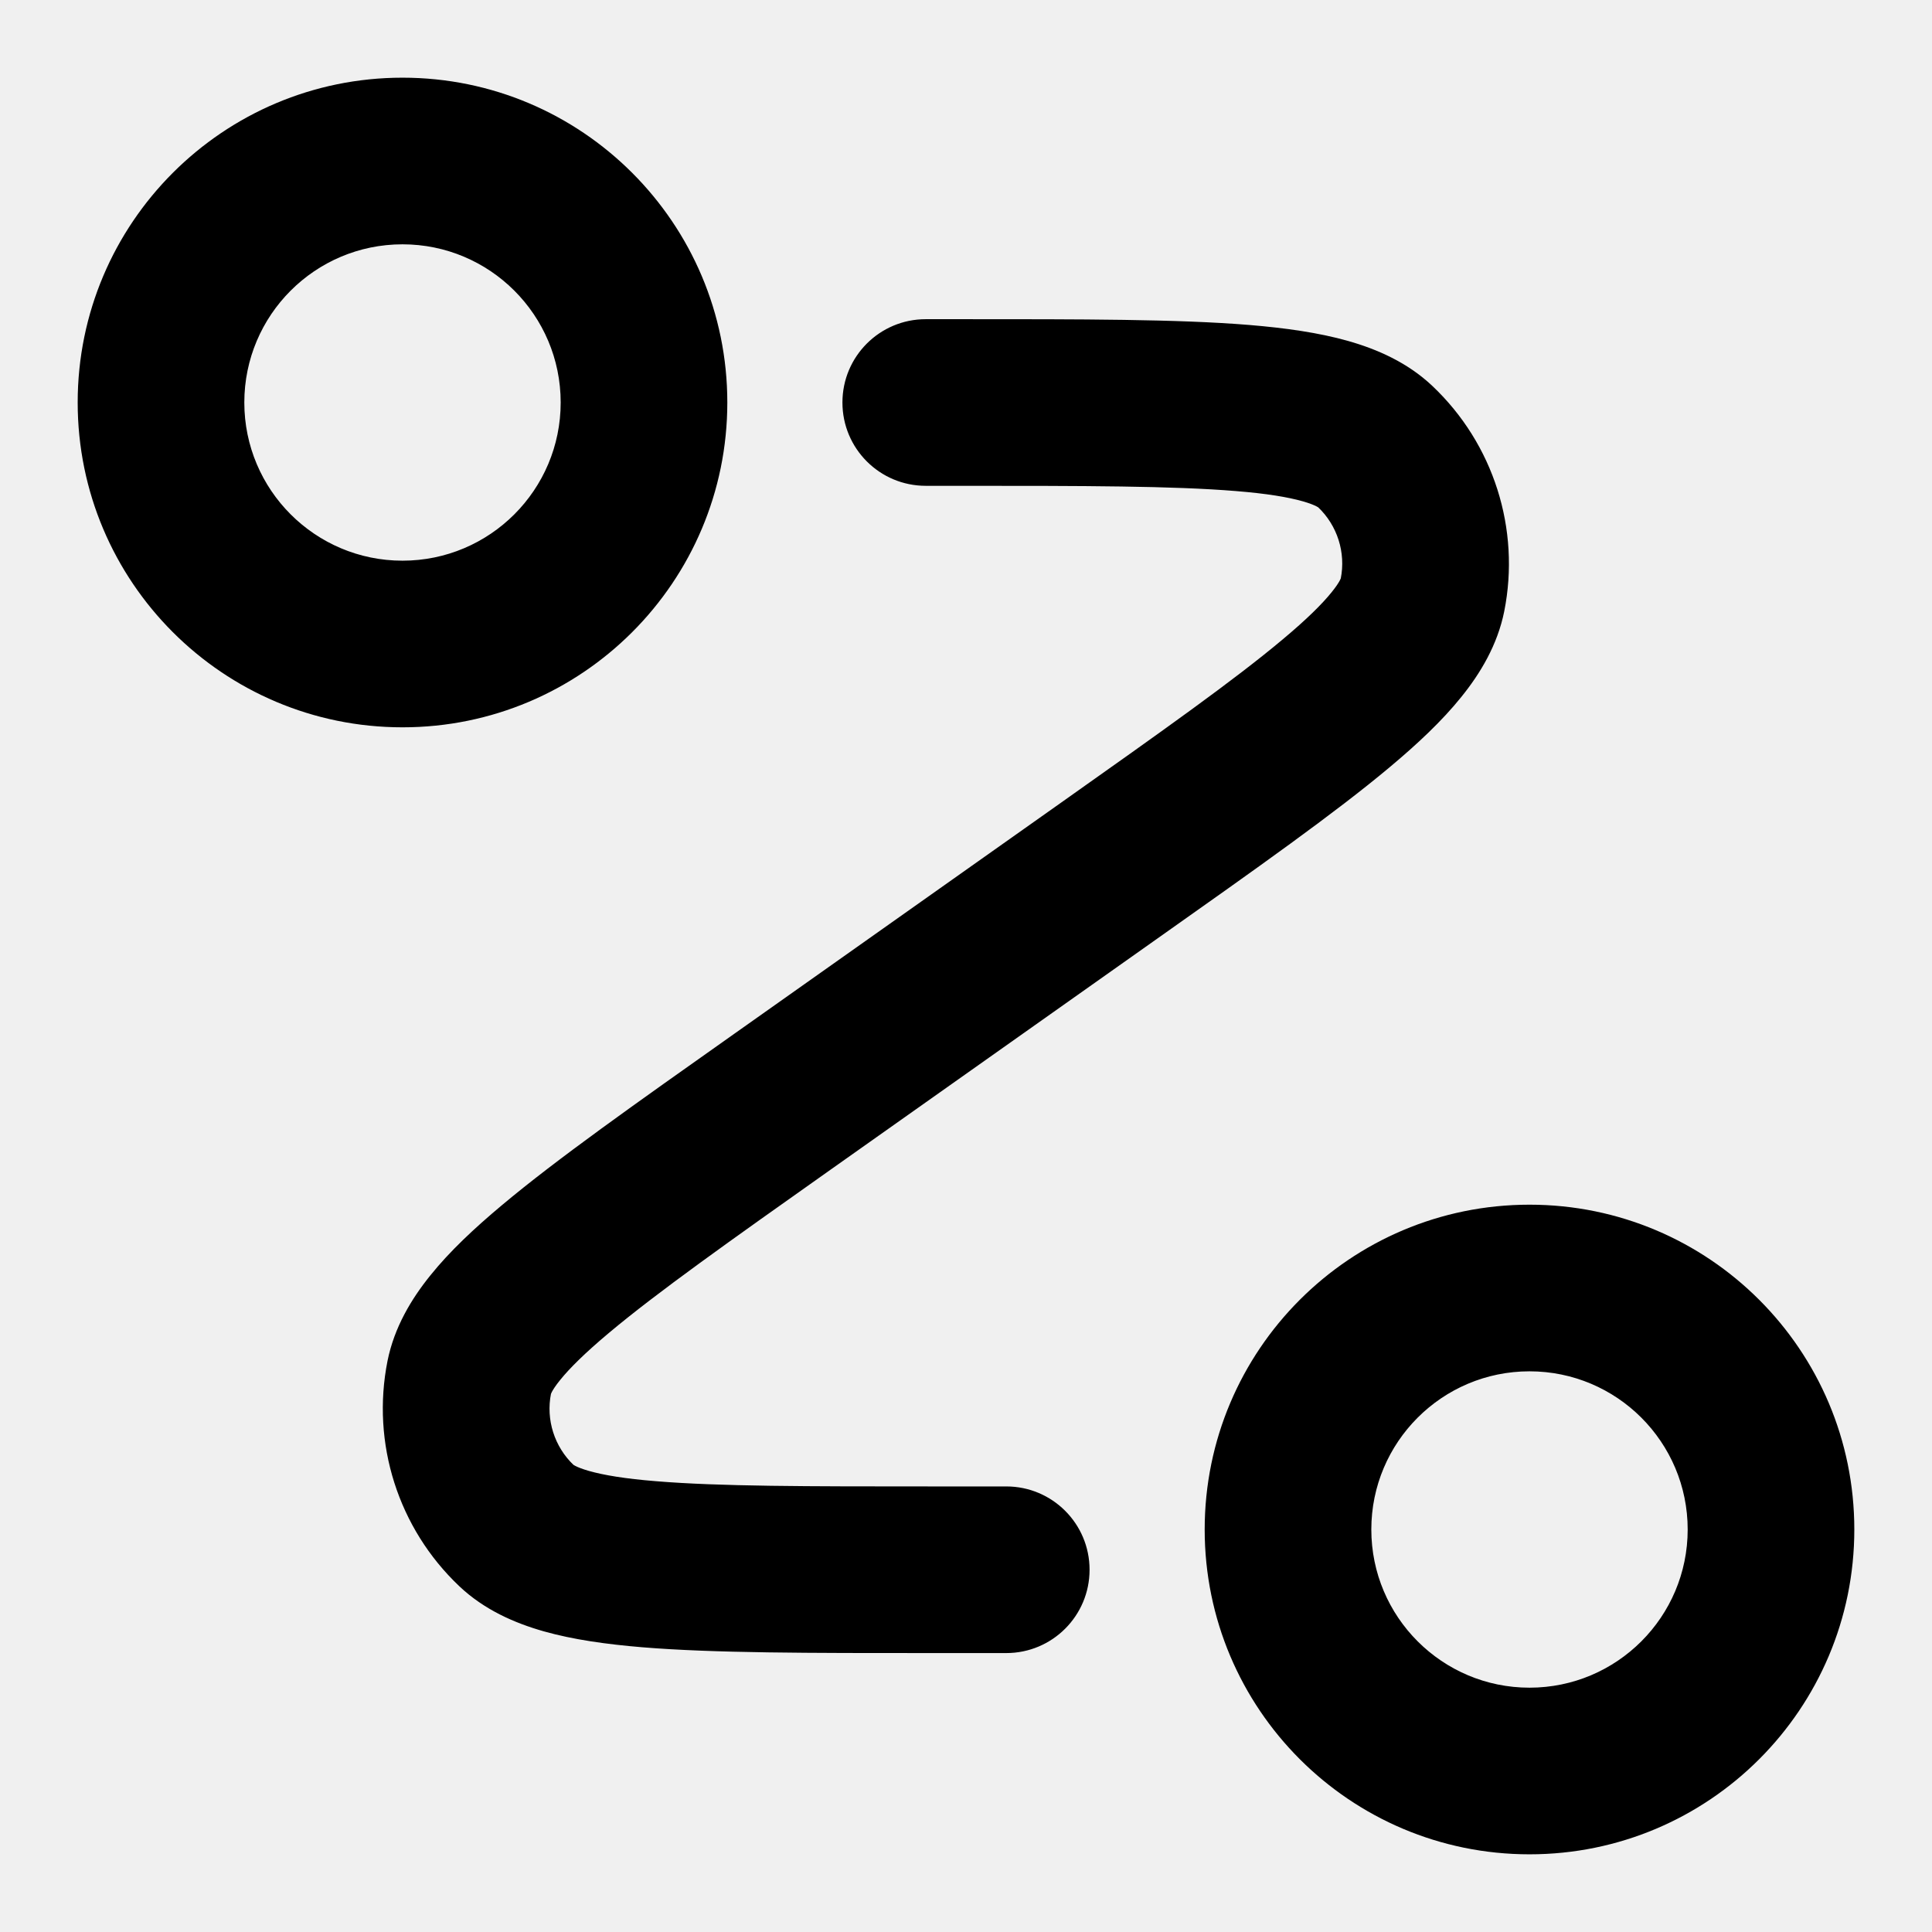
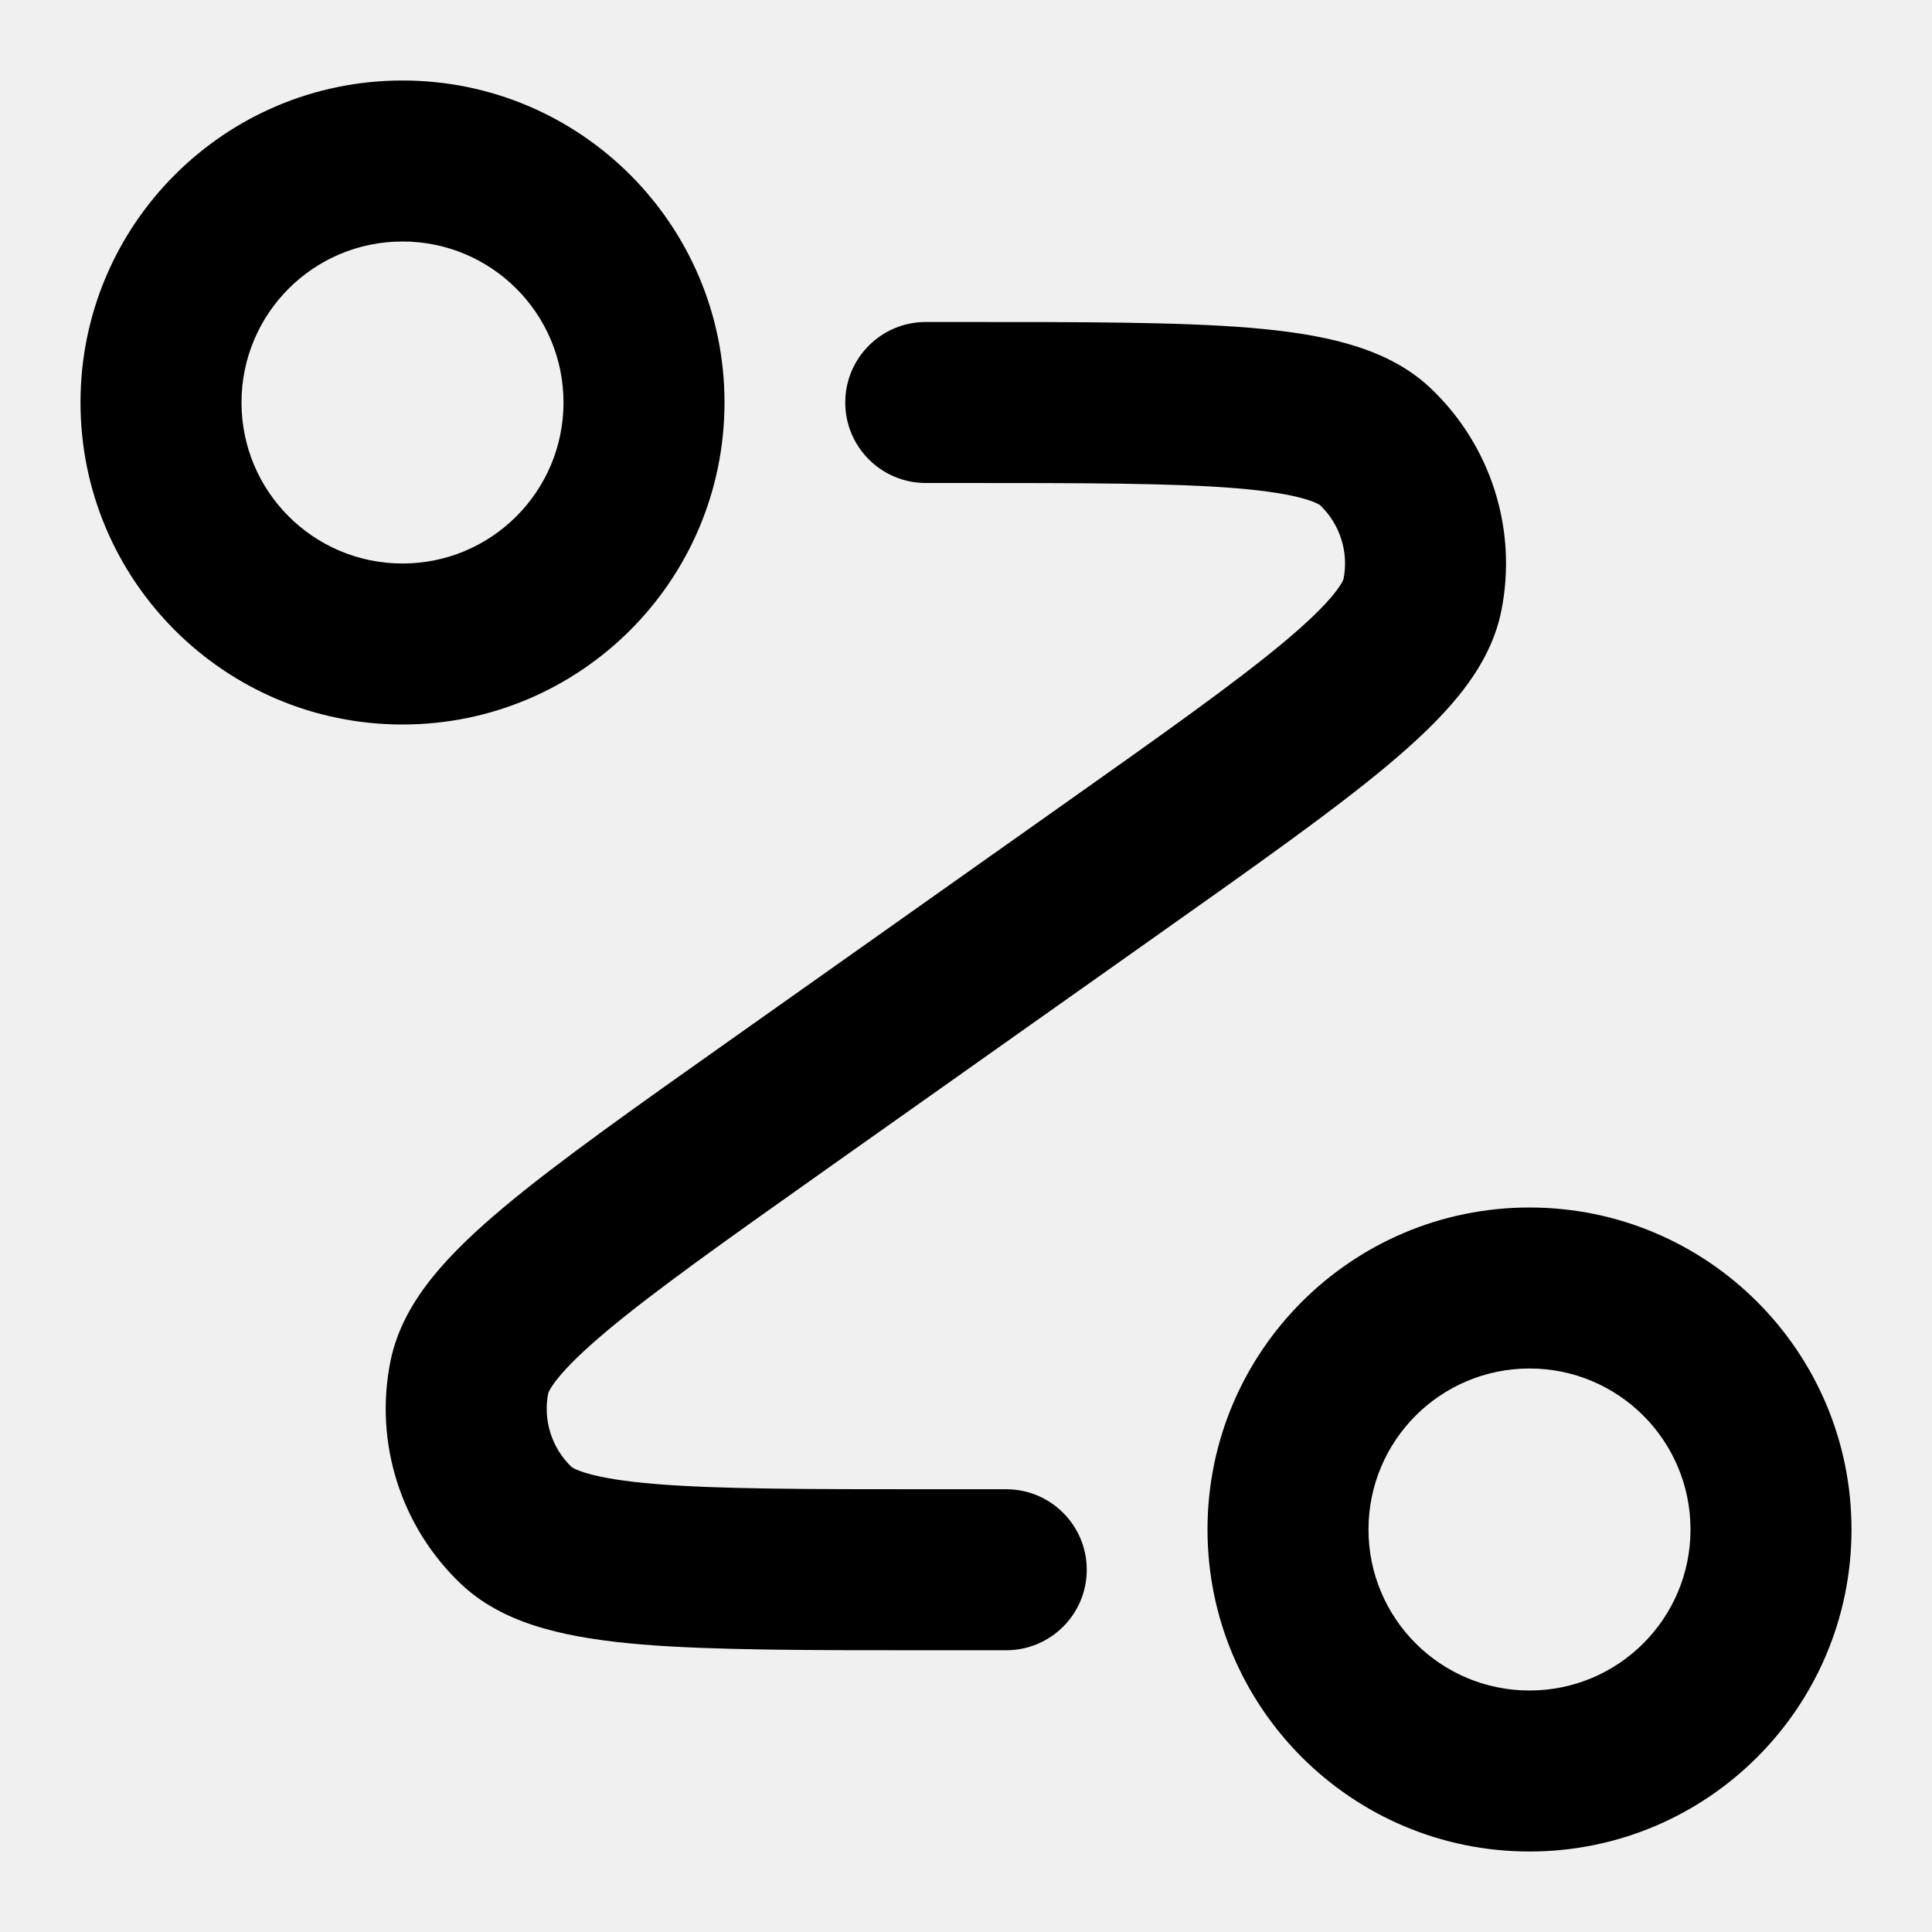
- <svg xmlns="http://www.w3.org/2000/svg" width="24" height="24" fill="none" viewBox="0 0 24 24">
-   <g clip-path="url(#a)">
-     <path fill="currentColor" d="M20.965 19C20.965 17.915 20.085 17.035 19 17.035C17.915 17.035 17.035 17.915 17.035 19C17.035 20.085 17.915 20.965 19 20.965C20.085 20.965 20.965 20.085 20.965 19ZM11.935 3.965C13.439 3.965 14.633 3.964 15.52 4.037C15.966 4.074 16.381 4.132 16.745 4.235C17.108 4.338 17.486 4.503 17.795 4.796C18.553 5.514 18.89 6.571 18.686 7.595C18.602 8.012 18.39 8.365 18.152 8.659C17.915 8.954 17.609 9.241 17.266 9.528C16.584 10.1 15.608 10.789 14.38 11.657L10.315 14.532C9.056 15.423 8.165 16.054 7.564 16.558C7.267 16.807 7.076 16.997 6.959 17.142C6.841 17.287 6.839 17.338 6.845 17.311C6.78 17.636 6.887 17.973 7.128 18.201C7.108 18.182 7.138 18.222 7.318 18.273C7.498 18.324 7.762 18.369 8.149 18.4C8.931 18.465 10.022 18.465 11.565 18.465H12.5C13.072 18.465 13.535 18.928 13.535 19.5C13.535 20.072 13.072 20.535 12.5 20.535H11.565C10.061 20.535 8.867 20.536 7.98 20.463C7.534 20.426 7.119 20.368 6.755 20.265C6.392 20.162 6.014 19.997 5.705 19.704C4.947 18.986 4.61 17.929 4.814 16.905C4.898 16.488 5.11 16.135 5.348 15.841C5.585 15.546 5.891 15.259 6.234 14.972C6.916 14.4 7.892 13.711 9.12 12.843L13.185 9.968C14.444 9.077 15.335 8.446 15.935 7.942C16.233 7.693 16.424 7.503 16.541 7.358C16.659 7.213 16.661 7.162 16.655 7.189C16.72 6.864 16.613 6.527 16.372 6.299C16.392 6.318 16.362 6.278 16.182 6.227C16.002 6.176 15.738 6.131 15.351 6.1C14.569 6.036 13.478 6.035 11.935 6.035H11.5C10.928 6.035 10.465 5.572 10.465 5C10.465 4.428 10.928 3.965 11.5 3.965H11.935ZM6.965 5C6.965 3.915 6.085 3.035 5 3.035C3.915 3.035 3.035 3.915 3.035 5C3.035 6.085 3.915 6.965 5 6.965C6.085 6.965 6.965 6.085 6.965 5ZM23.035 19C23.035 21.229 21.229 23.035 19 23.035C16.771 23.035 14.965 21.229 14.965 19C14.965 16.771 16.771 14.965 19 14.965C21.229 14.965 23.035 16.771 23.035 19ZM9.035 5C9.035 7.228 7.228 9.035 5 9.035C2.772 9.035 0.965 7.228 0.965 5C0.965 2.772 2.772 0.965 5 0.965C7.228 0.965 9.035 2.772 9.035 5Z" />
-   </g>
-   <defs>
-     <clipPath id="a">
-       <path fill="#fff" d="M0 0H24V24H0z" />
-     </clipPath>
-   </defs>
+ <svg xmlns="http://www.w3.org/2000/svg" width="24" height="24" viewBox="0 0 24 24" fill="none">
+   <path d="M21 19C21 17.895 20.105 17 19 17C17.895 17 17 17.895 17 19C17 20.105 17.895 21 19 21C20.105 21 21 20.105 21 19ZM11.935 4C13.439 4 14.632 3.999 15.517 4.071C15.962 4.108 16.375 4.166 16.736 4.269C17.096 4.371 17.467 4.534 17.77 4.821C18.52 5.531 18.853 6.576 18.65 7.588C18.568 7.998 18.36 8.345 18.125 8.637C17.889 8.929 17.586 9.215 17.243 9.502C16.563 10.072 15.588 10.76 14.359 11.629L10.295 14.504C9.036 15.395 8.144 16.027 7.542 16.531C7.244 16.781 7.051 16.972 6.932 17.119C6.812 17.267 6.807 17.323 6.811 17.304C6.743 17.641 6.854 17.99 7.104 18.227C7.089 18.213 7.125 18.255 7.309 18.307C7.491 18.358 7.758 18.403 8.146 18.435C8.93 18.499 10.023 18.5 11.565 18.5H12.5C13.052 18.5 13.5 18.948 13.5 19.5C13.5 20.052 13.052 20.5 12.5 20.5H11.565C10.061 20.5 8.868 20.501 7.983 20.429C7.538 20.392 7.125 20.334 6.764 20.231C6.404 20.13 6.033 19.966 5.729 19.679C4.98 18.969 4.647 17.924 4.85 16.912C4.932 16.502 5.14 16.154 5.375 15.863C5.611 15.571 5.914 15.285 6.257 14.998C6.937 14.428 7.912 13.74 9.141 12.871L13.205 9.996C14.464 9.106 15.356 8.473 15.958 7.969C16.256 7.719 16.449 7.528 16.568 7.381C16.688 7.233 16.693 7.177 16.689 7.196C16.757 6.859 16.646 6.51 16.396 6.273C16.411 6.287 16.375 6.245 16.191 6.193C16.009 6.142 15.742 6.097 15.354 6.065C14.57 6.001 13.477 6 11.935 6H11.5C10.948 6 10.5 5.552 10.5 5C10.5 4.448 10.948 4 11.5 4H11.935ZM7 5C7 3.895 6.105 3 5 3C3.895 3 3 3.895 3 5C3 6.105 3.895 7 5 7C6.105 7 7 6.105 7 5ZM23 19C23 21.209 21.209 23 19 23C16.791 23 15 21.209 15 19C15 16.791 16.791 15 19 15C21.209 15 23 16.791 23 19ZM9 5C9 7.209 7.209 9 5 9C2.791 9 1 7.209 1 5C1 2.791 2.791 1 5 1C7.209 1 9 2.791 9 5Z" fill="currentColor" />
</svg>
